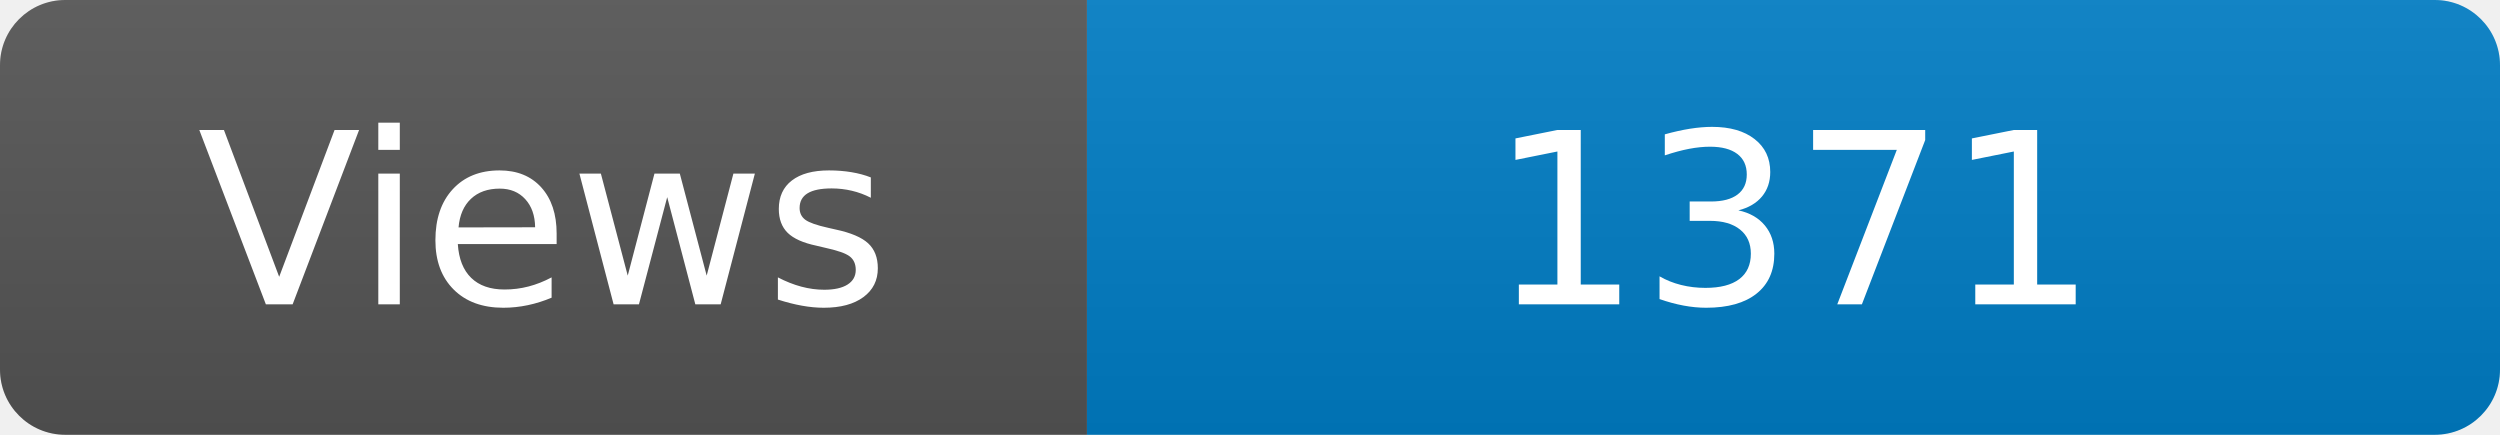
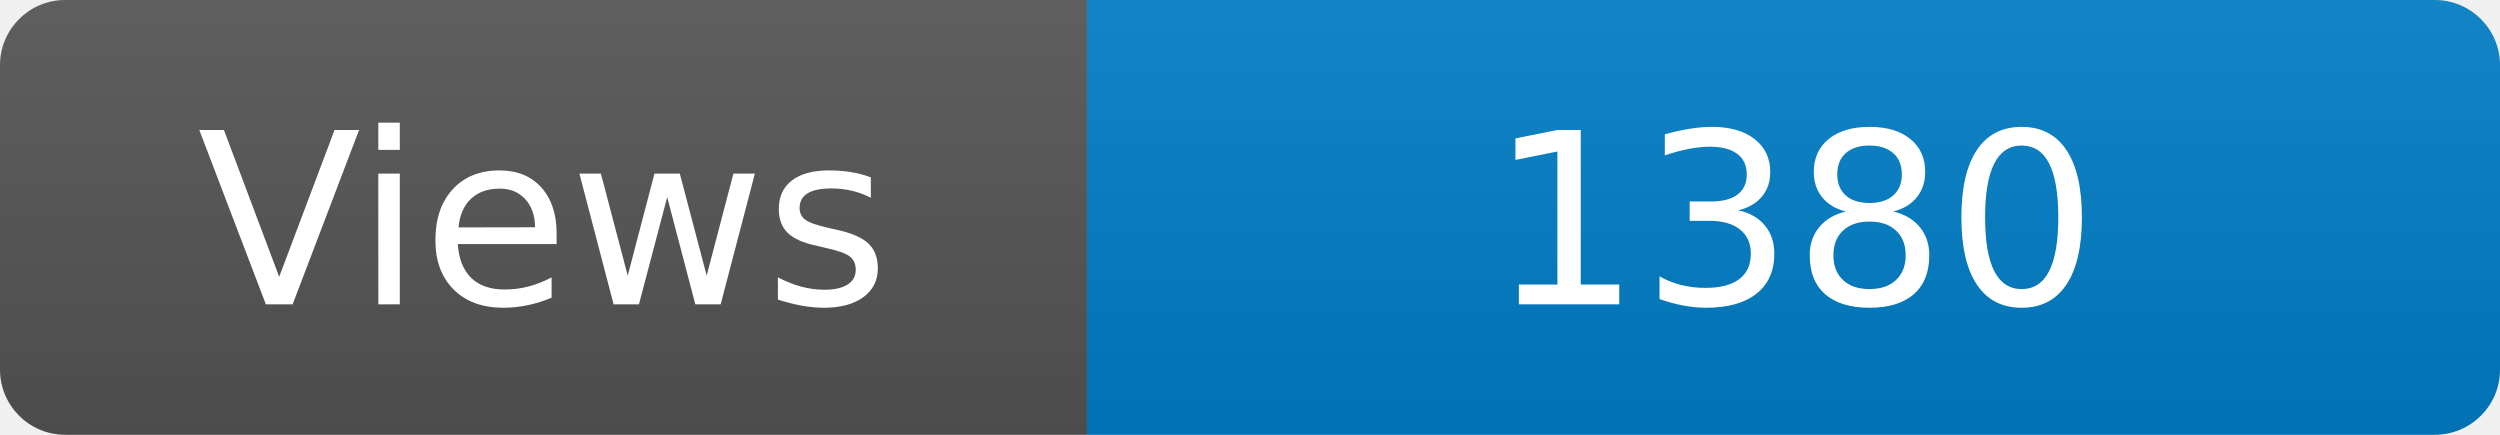
<svg xmlns="http://www.w3.org/2000/svg" width="115" height="20" role="img" aria-label="Maintained?: yes">
  <linearGradient id="s" x2="0" y2="100%">
    <stop offset="0" stop-color="#bbb" stop-opacity=".1" />
    <stop offset="1" stop-opacity=".1" />
  </linearGradient>
  <clipPath id="r">
    <rect width="115" height="20" rx="3" fill="#fff" />
  </clipPath>
  <g clip-path="url(#r)">
    <rect width="50" height="20" fill="#555" />
    <rect x="50" width="160" height="20" fill="#007ec6" />
    <rect width="115" height="20" fill="url(#s)" />
  </g>
  <g fill="#fff" text-anchor="middle" font-family="Verdana,Geneva,DejaVu Sans,sans-serif" font-size="110">
    <text x="250" y="140" transform="scale(.1)" fill="#fff">Views</text>
-     <text x="825" y="140" transform="scale(.1)" fill="#fff">1371</text>
+     <text x="825" y="140" transform="scale(.1)" fill="#fff">1380</text>
  </g>
</svg>
